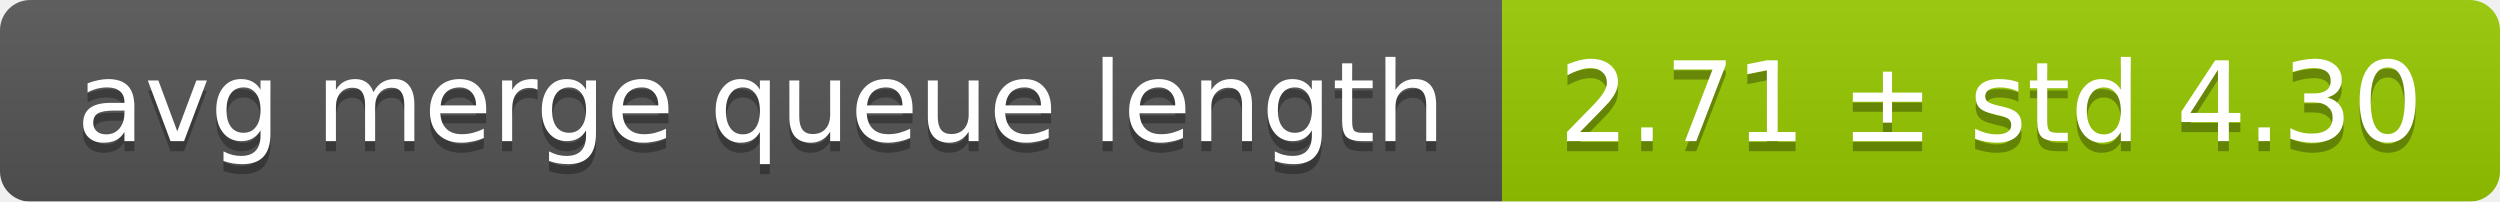
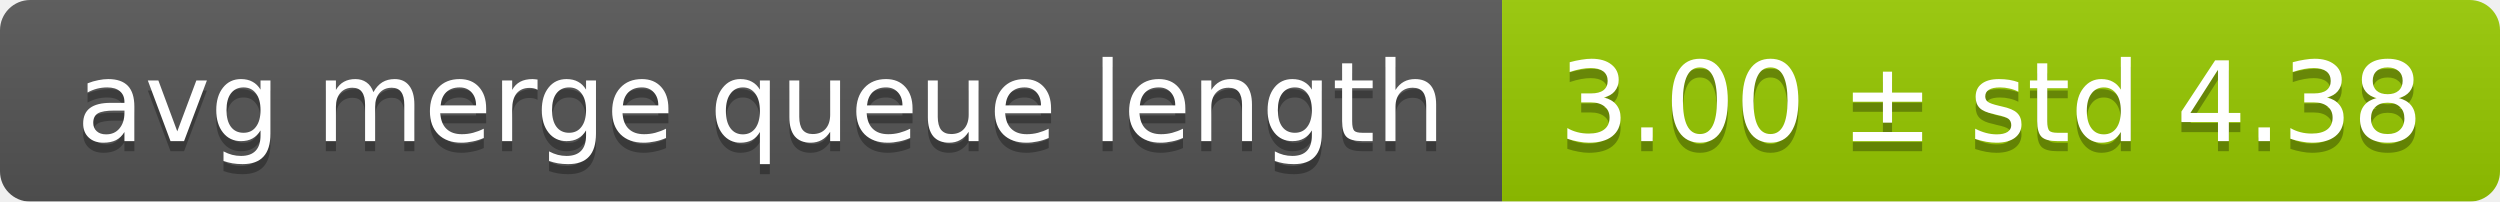
<svg xmlns="http://www.w3.org/2000/svg" width="248" height="20">
  <linearGradient id="smooth" x2="0" y2="100%">
    <stop offset="0" stop-color="#bbb" stop-opacity=".1" />
    <stop offset="1" stop-opacity=".1" />
  </linearGradient>
  <mask id="round">
    <rect width="248" height="20" rx="3" fill="#fff" />
  </mask>
  <g mask="url(#round)">
    <rect width="149" height="20" fill="#555" />
    <rect x="149" width="99" height="20" fill="#97ca00" />
    <rect width="248" height="20" fill="url(#smooth)" />
  </g>
  <g fill="#fff" text-anchor="middle" font-family="DejaVu Sans,Verdana,Geneva,sans-serif" font-size="11">
    <text x="75.5" y="15" fill="#010101" fill-opacity=".3">avg merge queue length</text>
    <text x="75.5" y="14">avg merge queue length</text>
-     <text x="197.5" y="15" fill="#010101" fill-opacity=".3">2.71 ± std 4.30</text>
-     <text x="197.5" y="14">2.71 ± std 4.30</text>
+     <text x="197.5" y="15" fill="#010101" fill-opacity=".3">3.00 ± std 4.38</text>
+     <text x="197.5" y="14">3.00 ± std 4.38</text>
  </g>
</svg>
